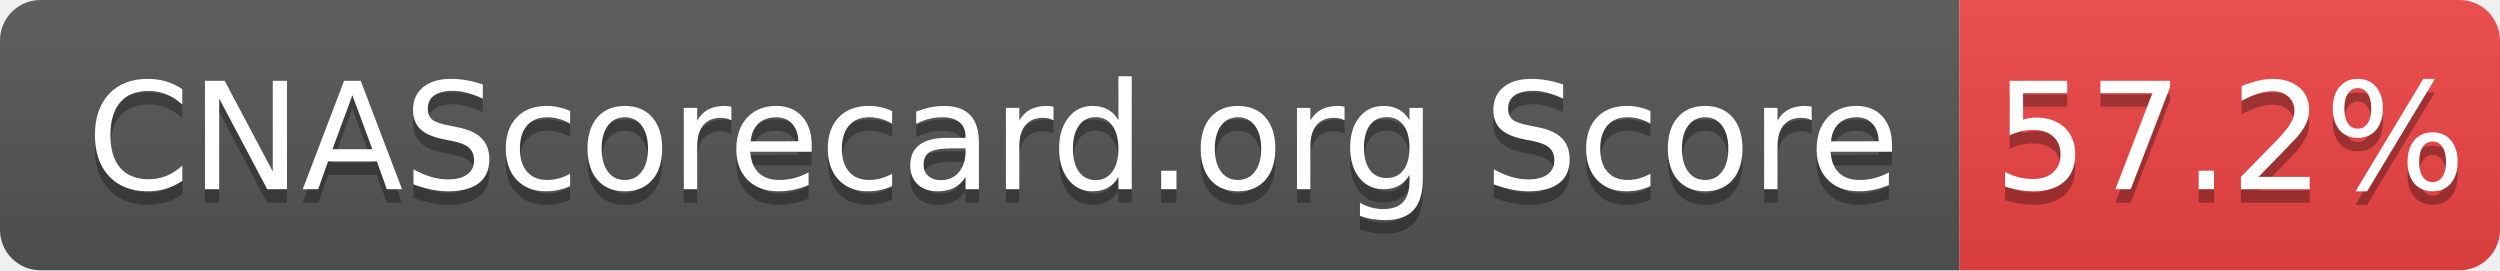
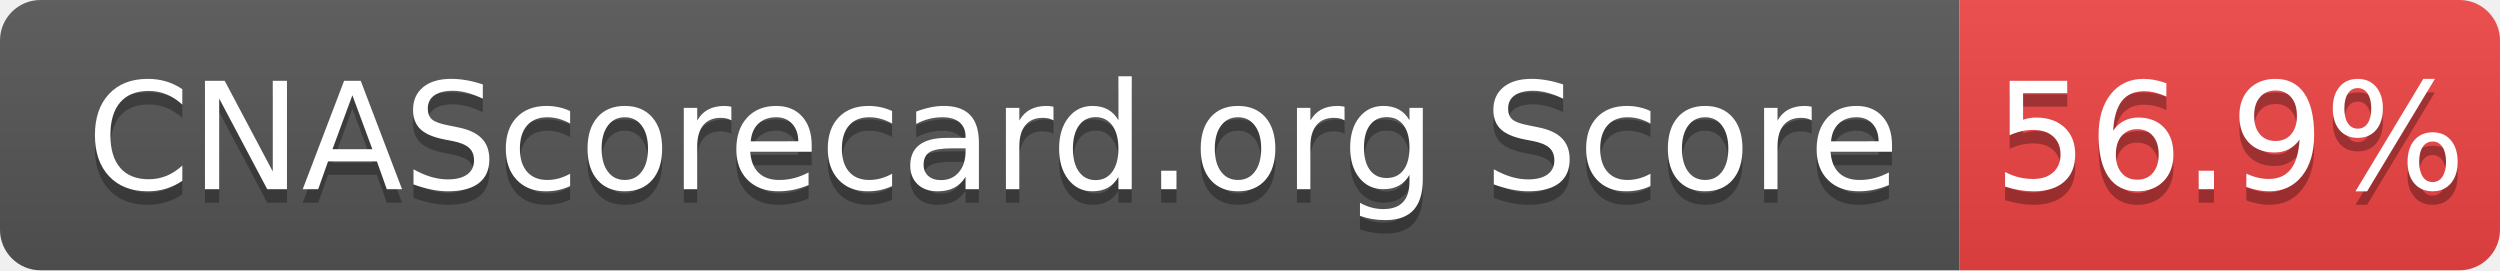
- <svg xmlns="http://www.w3.org/2000/svg" width="185" height="20" role="img" aria-label="CNAScorecard.org Score: 57.2%">
+ <svg xmlns="http://www.w3.org/2000/svg" width="185" height="20" role="img" aria-label="CNAScorecard.org Score: 56.9%">
  <linearGradient id="s" x2="0" y2="100%">
    <stop offset="0" stop-color="#bbb" stop-opacity=".1" />
    <stop offset="1" stop-opacity=".1" />
  </linearGradient>
  <clipPath id="r">
    <rect width="185" height="20" rx="3" fill="#fff" />
  </clipPath>
  <g clip-path="url(#r)">
    <rect width="145" height="20" fill="#555" />
    <rect x="145" width="40" height="20" fill="#EF4444" />
    <rect width="185" height="20" fill="url(#s)" />
  </g>
  <g fill="#fff" text-anchor="middle" font-family="Verdana,Geneva,DejaVu Sans,sans-serif" text-rendering="geometricPrecision" font-size="110">
    <text aria-hidden="true" x="735" y="150" fill="#010101" fill-opacity=".3" transform="scale(.1)" textLength="1350">CNAScorecard.org Score</text>
    <text x="735" y="140" transform="scale(.1)" fill="#fff" textLength="1350">CNAScorecard.org Score</text>
-     <text aria-hidden="true" x="1650" y="150" fill="#010101" fill-opacity=".3" transform="scale(.1)" textLength="300">57.2%</text>
-     <text x="1650" y="140" transform="scale(.1)" fill="#fff" textLength="300">57.2%</text>
+     <text aria-hidden="true" x="1650" y="150" fill="#010101" fill-opacity=".3" transform="scale(.1)" textLength="300">56.9%</text>
+     <text x="1650" y="140" transform="scale(.1)" fill="#fff" textLength="300">56.9%</text>
  </g>
</svg>
